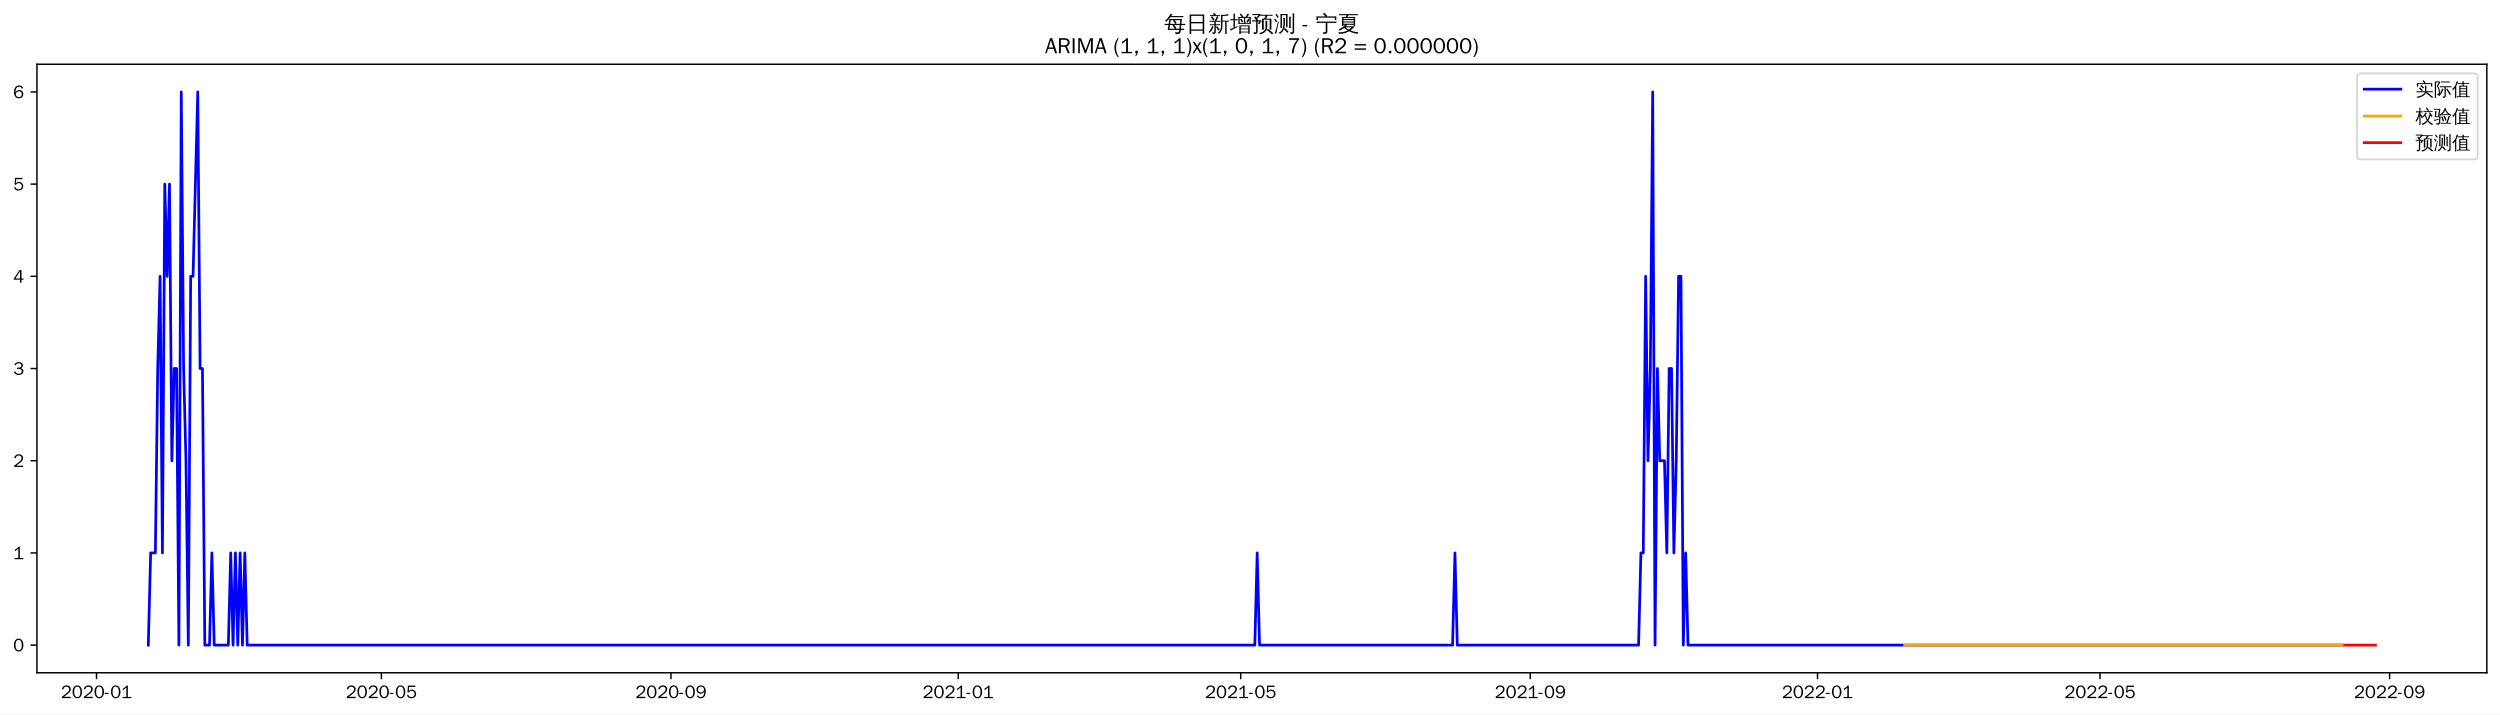
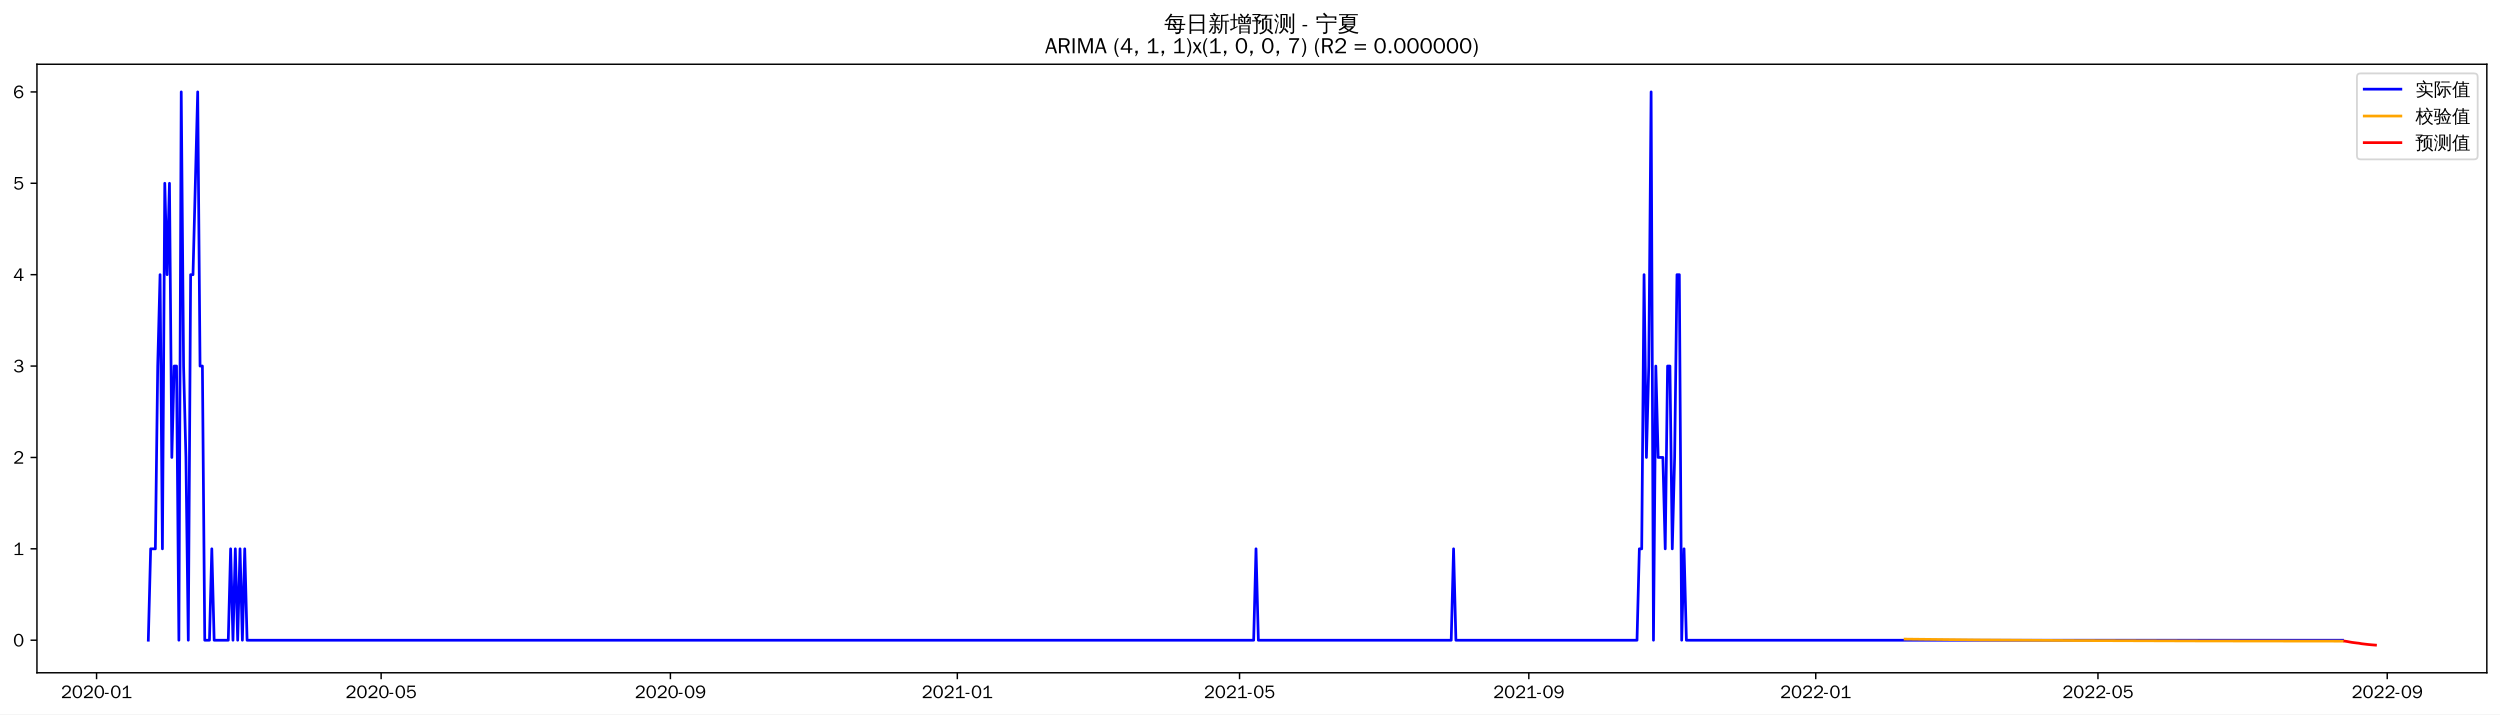
<svg xmlns="http://www.w3.org/2000/svg" xmlns:xlink="http://www.w3.org/1999/xlink" width="1366.597pt" height="390.478pt" viewBox="0 0 1366.597 390.478" version="1.1">
  <defs>
    <style type="text/css">*{stroke-linejoin: round; stroke-linecap: butt}</style>
  </defs>
  <g id="figure_1">
    <g id="patch_1">
      <path d="M 0 390.478  L 1366.597 390.478  L 1366.597 -0  L 0 -0  z " style="fill: #ffffff" />
    </g>
    <g id="axes_1">
      <g id="patch_2">
        <path d="M 20.197 367.761  L 1359.397 367.761  L 1359.397 35.121  L 20.197 35.121  z " style="fill: #ffffff" />
      </g>
      <g id="matplotlib.axis_1">
        <g id="xtick_1">
          <g id="line2d_1">
            <defs>
-               <path id="m9166b99704" d="M 0 0  L 0 3.5  " style="stroke: #000000; stroke-width: 0.8" />
+               <path id="mdd9042cc94" d="M 0 0  L 0 3.5  " style="stroke: #000000; stroke-width: 0.8" />
            </defs>
            <g>
-               <use xlink:href="#m9166b99704" x="52.757" y="367.761" style="stroke: #000000; stroke-width: 0.8" />
+               <use xlink:href="#mdd9042cc94" x="52.787" y="367.761" style="stroke: #000000; stroke-width: 0.8" />
            </g>
          </g>
          <g id="text_1">
-             <g transform="translate(33.26686 381.6173)scale(0.1 -0.1)">
+             <g transform="translate(33.29676 381.6173)scale(0.1 -0.1)">
              <defs>
                <path id="WenQuanYiZenHei-32" d="M 3488 0  L 369 0  L 369 456  L 2150 1850  Q 2931 2463 2931 3144  Q 2931 3619 2488 3863  Q 2231 4013 1931 4013  Q 1425 4013 1113 3619  Q 894 3356 881 3013  L 369 3169  Q 531 3981 1213 4300  Q 1544 4456 1950 4456  Q 2631 4456 3088 4044  L 3225 3888  L 3350 3706  Q 3481 3444 3481 3144  Q 3481 2313 2519 1569  L 1069 456  L 3488 456  L 3488 0  z " transform="scale(0.015625)" />
                <path id="WenQuanYiZenHei-30" d="M 3581 2175  Q 3581 1288 3169 638  Q 2713 -63 1938 -63  Q 1025 -63 563 831  Q 256 1425 256 2188  Q 256 3188 700 3819  Q 1138 4456 1888 4456  Q 2863 4456 3306 3500  Q 3581 2925 3581 2175  z M 3019 2100  Q 3019 3356 2500 3806  L 2350 3919  Q 2144 4031 1888 4031  Q 1100 4031 888 2956  Q 819 2625 819 2225  Q 819 1013 1338 569  Q 1588 356 1938 356  Q 2675 356 2925 1294  Q 3019 1663 3019 2100  z " transform="scale(0.015625)" />
                <path id="WenQuanYiZenHei-2d" d="M 1363 1444  L 0 1444  L 0 1844  L 1363 1844  L 1363 1444  z " transform="scale(0.015625)" />
                <path id="WenQuanYiZenHei-31" d="M 3556 0  L 488 0  L 488 406  L 1800 406  L 1800 3725  Q 1231 3125 588 2788  L 588 3338  Q 1456 3781 1931 4388  L 2331 4388  L 2331 406  L 3556 406  L 3556 0  z " transform="scale(0.015625)" />
              </defs>
              <use xlink:href="#WenQuanYiZenHei-32" />
              <use xlink:href="#WenQuanYiZenHei-30" x="59.961" />
              <use xlink:href="#WenQuanYiZenHei-32" x="119.922" />
              <use xlink:href="#WenQuanYiZenHei-30" x="179.883" />
              <use xlink:href="#WenQuanYiZenHei-2d" x="239.844" />
              <use xlink:href="#WenQuanYiZenHei-30" x="269.824" />
              <use xlink:href="#WenQuanYiZenHei-31" x="329.785" />
            </g>
          </g>
        </g>
        <g id="xtick_2">
          <g id="line2d_2">
            <g>
-               <use xlink:href="#m9166b99704" x="208.478" y="367.761" style="stroke: #000000; stroke-width: 0.8" />
+               <use xlink:href="#mdd9042cc94" x="208.343" y="367.761" style="stroke: #000000; stroke-width: 0.8" />
            </g>
          </g>
          <g id="text_2">
-             <g transform="translate(188.9878 381.6173)scale(0.1 -0.1)">
+             <g transform="translate(188.8533 381.6173)scale(0.1 -0.1)">
              <defs>
                <path id="WenQuanYiZenHei-35" d="M 3531 1488  Q 3531 688 2913 250  Q 2456 -63 1844 -63  Q 1175 -63 706 350  Q 413 613 306 975  L 781 1131  Q 1000 538 1569 406  Q 1706 369 1856 369  Q 2550 369 2850 869  Q 3000 1131 3000 1494  Q 3000 2056 2581 2356  Q 2319 2538 1969 2538  Q 1400 2538 1031 2075  Q 981 2013 938 1938  L 500 2031  L 644 4388  L 3244 4388  L 3200 3919  L 1044 3919  L 950 2500  Q 1431 2975 2006 2975  Q 2713 2975 3163 2475  Q 3531 2063 3531 1488  z " transform="scale(0.015625)" />
              </defs>
              <use xlink:href="#WenQuanYiZenHei-32" />
              <use xlink:href="#WenQuanYiZenHei-30" x="59.961" />
              <use xlink:href="#WenQuanYiZenHei-32" x="119.922" />
              <use xlink:href="#WenQuanYiZenHei-30" x="179.883" />
              <use xlink:href="#WenQuanYiZenHei-2d" x="239.844" />
              <use xlink:href="#WenQuanYiZenHei-30" x="269.824" />
              <use xlink:href="#WenQuanYiZenHei-35" x="329.785" />
            </g>
          </g>
        </g>
        <g id="xtick_3">
          <g id="line2d_3">
            <g>
-               <use xlink:href="#m9166b99704" x="366.772" y="367.761" style="stroke: #000000; stroke-width: 0.8" />
+               <use xlink:href="#mdd9042cc94" x="366.471" y="367.761" style="stroke: #000000; stroke-width: 0.8" />
            </g>
          </g>
          <g id="text_3">
-             <g transform="translate(347.2826 381.6173)scale(0.1 -0.1)">
+             <g transform="translate(346.9809 381.6173)scale(0.1 -0.1)">
              <defs>
                <path id="WenQuanYiZenHei-39" d="M 3544 2300  Q 3544 1163 3019 513  Q 2563 -63 1775 -63  Q 956 -63 563 488  Q 463 631 394 813  L 838 975  Q 1025 494 1550 388  Q 1656 369 1775 369  Q 2594 369 2900 1325  Q 3044 1769 3038 2313  L 3025 2313  Q 2675 1638 1944 1544  Q 1844 1531 1744 1531  Q 1050 1531 625 2031  Q 294 2419 294 2963  Q 294 3656 813 4094  Q 1238 4456 1819 4456  Q 2988 4456 3381 3363  Q 3544 2900 3544 2300  z M 2925 2994  Q 2925 3563 2469 3844  Q 2206 4006 1863 4006  Q 1275 4006 988 3563  Q 844 3344 825 3056  Q 819 3006 819 2956  Q 819 2413 1269 2131  Q 1538 1963 1875 1963  Q 2363 1963 2681 2350  Q 2925 2638 2925 2994  z " transform="scale(0.015625)" />
              </defs>
              <use xlink:href="#WenQuanYiZenHei-32" />
              <use xlink:href="#WenQuanYiZenHei-30" x="59.961" />
              <use xlink:href="#WenQuanYiZenHei-32" x="119.922" />
              <use xlink:href="#WenQuanYiZenHei-30" x="179.883" />
              <use xlink:href="#WenQuanYiZenHei-2d" x="239.844" />
              <use xlink:href="#WenQuanYiZenHei-30" x="269.824" />
              <use xlink:href="#WenQuanYiZenHei-39" x="329.785" />
            </g>
          </g>
        </g>
        <g id="xtick_4">
          <g id="line2d_4">
            <g>
-               <use xlink:href="#m9166b99704" x="523.78" y="367.761" style="stroke: #000000; stroke-width: 0.8" />
+               <use xlink:href="#mdd9042cc94" x="523.313" y="367.761" style="stroke: #000000; stroke-width: 0.8" />
            </g>
          </g>
          <g id="text_4">
-             <g transform="translate(504.2905 381.6173)scale(0.1 -0.1)">
+             <g transform="translate(503.823 381.6173)scale(0.1 -0.1)">
              <use xlink:href="#WenQuanYiZenHei-32" />
              <use xlink:href="#WenQuanYiZenHei-30" x="59.961" />
              <use xlink:href="#WenQuanYiZenHei-32" x="119.922" />
              <use xlink:href="#WenQuanYiZenHei-31" x="179.883" />
              <use xlink:href="#WenQuanYiZenHei-2d" x="239.844" />
              <use xlink:href="#WenQuanYiZenHei-30" x="269.824" />
              <use xlink:href="#WenQuanYiZenHei-31" x="329.785" />
            </g>
          </g>
        </g>
        <g id="xtick_5">
          <g id="line2d_5">
            <g>
-               <use xlink:href="#m9166b99704" x="678.214" y="367.761" style="stroke: #000000; stroke-width: 0.8" />
+               <use xlink:href="#mdd9042cc94" x="677.584" y="367.761" style="stroke: #000000; stroke-width: 0.8" />
            </g>
          </g>
          <g id="text_5">
-             <g transform="translate(658.7245 381.6173)scale(0.1 -0.1)">
+             <g transform="translate(658.0939 381.6173)scale(0.1 -0.1)">
              <use xlink:href="#WenQuanYiZenHei-32" />
              <use xlink:href="#WenQuanYiZenHei-30" x="59.961" />
              <use xlink:href="#WenQuanYiZenHei-32" x="119.922" />
              <use xlink:href="#WenQuanYiZenHei-31" x="179.883" />
              <use xlink:href="#WenQuanYiZenHei-2d" x="239.844" />
              <use xlink:href="#WenQuanYiZenHei-30" x="269.824" />
              <use xlink:href="#WenQuanYiZenHei-35" x="329.785" />
            </g>
          </g>
        </g>
        <g id="xtick_6">
          <g id="line2d_6">
            <g>
-               <use xlink:href="#m9166b99704" x="836.509" y="367.761" style="stroke: #000000; stroke-width: 0.8" />
+               <use xlink:href="#mdd9042cc94" x="835.711" y="367.761" style="stroke: #000000; stroke-width: 0.8" />
            </g>
          </g>
          <g id="text_6">
-             <g transform="translate(817.0193 381.6173)scale(0.1 -0.1)">
+             <g transform="translate(816.2216 381.6173)scale(0.1 -0.1)">
              <use xlink:href="#WenQuanYiZenHei-32" />
              <use xlink:href="#WenQuanYiZenHei-30" x="59.961" />
              <use xlink:href="#WenQuanYiZenHei-32" x="119.922" />
              <use xlink:href="#WenQuanYiZenHei-31" x="179.883" />
              <use xlink:href="#WenQuanYiZenHei-2d" x="239.844" />
              <use xlink:href="#WenQuanYiZenHei-30" x="269.824" />
              <use xlink:href="#WenQuanYiZenHei-39" x="329.785" />
            </g>
          </g>
        </g>
        <g id="xtick_7">
          <g id="line2d_7">
            <g>
-               <use xlink:href="#m9166b99704" x="993.517" y="367.761" style="stroke: #000000; stroke-width: 0.8" />
+               <use xlink:href="#mdd9042cc94" x="992.554" y="367.761" style="stroke: #000000; stroke-width: 0.8" />
            </g>
          </g>
          <g id="text_7">
-             <g transform="translate(974.0272 381.6173)scale(0.1 -0.1)">
+             <g transform="translate(973.0637 381.6173)scale(0.1 -0.1)">
              <use xlink:href="#WenQuanYiZenHei-32" />
              <use xlink:href="#WenQuanYiZenHei-30" x="59.961" />
              <use xlink:href="#WenQuanYiZenHei-32" x="119.922" />
              <use xlink:href="#WenQuanYiZenHei-32" x="179.883" />
              <use xlink:href="#WenQuanYiZenHei-2d" x="239.844" />
              <use xlink:href="#WenQuanYiZenHei-30" x="269.824" />
              <use xlink:href="#WenQuanYiZenHei-31" x="329.785" />
            </g>
          </g>
        </g>
        <g id="xtick_8">
          <g id="line2d_8">
            <g>
-               <use xlink:href="#m9166b99704" x="1147.951" y="367.761" style="stroke: #000000; stroke-width: 0.8" />
+               <use xlink:href="#mdd9042cc94" x="1146.824" y="367.761" style="stroke: #000000; stroke-width: 0.8" />
            </g>
          </g>
          <g id="text_8">
-             <g transform="translate(1128.461 381.6173)scale(0.1 -0.1)">
+             <g transform="translate(1127.335 381.6173)scale(0.1 -0.1)">
              <use xlink:href="#WenQuanYiZenHei-32" />
              <use xlink:href="#WenQuanYiZenHei-30" x="59.961" />
              <use xlink:href="#WenQuanYiZenHei-32" x="119.922" />
              <use xlink:href="#WenQuanYiZenHei-32" x="179.883" />
              <use xlink:href="#WenQuanYiZenHei-2d" x="239.844" />
              <use xlink:href="#WenQuanYiZenHei-30" x="269.824" />
              <use xlink:href="#WenQuanYiZenHei-35" x="329.785" />
            </g>
          </g>
        </g>
        <g id="xtick_9">
          <g id="line2d_9">
            <g>
-               <use xlink:href="#m9166b99704" x="1306.246" y="367.761" style="stroke: #000000; stroke-width: 0.8" />
+               <use xlink:href="#mdd9042cc94" x="1304.952" y="367.761" style="stroke: #000000; stroke-width: 0.8" />
            </g>
          </g>
          <g id="text_9">
-             <g transform="translate(1286.756 381.6173)scale(0.1 -0.1)">
+             <g transform="translate(1285.462 381.6173)scale(0.1 -0.1)">
              <use xlink:href="#WenQuanYiZenHei-32" />
              <use xlink:href="#WenQuanYiZenHei-30" x="59.961" />
              <use xlink:href="#WenQuanYiZenHei-32" x="119.922" />
              <use xlink:href="#WenQuanYiZenHei-32" x="179.883" />
              <use xlink:href="#WenQuanYiZenHei-2d" x="239.844" />
              <use xlink:href="#WenQuanYiZenHei-30" x="269.824" />
              <use xlink:href="#WenQuanYiZenHei-39" x="329.785" />
            </g>
          </g>
        </g>
      </g>
      <g id="matplotlib.axis_2">
        <g id="ytick_1">
          <g id="line2d_10">
            <defs>
-               <path id="mdae9694ef4" d="M 0 0  L -3.5 0  " style="stroke: #000000; stroke-width: 0.8" />
+               <path id="ma19f7a3aca" d="M 0 0  L -3.5 0  " style="stroke: #000000; stroke-width: 0.8" />
            </defs>
            <g>
-               <use xlink:href="#mdae9694ef4" x="20.197" y="352.641" style="stroke: #000000; stroke-width: 0.8" />
+               <use xlink:href="#ma19f7a3aca" x="20.197" y="349.961" style="stroke: #000000; stroke-width: 0.8" />
            </g>
          </g>
          <g id="text_10">
-             <g transform="translate(7.2 356.0691)scale(0.1 -0.1)">
+             <g transform="translate(7.2 353.3893)scale(0.1 -0.1)">
              <use xlink:href="#WenQuanYiZenHei-30" />
            </g>
          </g>
        </g>
        <g id="ytick_2">
          <g id="line2d_11">
            <g>
-               <use xlink:href="#mdae9694ef4" x="20.197" y="302.241" style="stroke: #000000; stroke-width: 0.8" />
+               <use xlink:href="#ma19f7a3aca" x="20.197" y="300.008" style="stroke: #000000; stroke-width: 0.8" />
            </g>
          </g>
          <g id="text_11">
-             <g transform="translate(7.2 305.6691)scale(0.1 -0.1)">
+             <g transform="translate(7.2 303.4359)scale(0.1 -0.1)">
              <use xlink:href="#WenQuanYiZenHei-31" />
            </g>
          </g>
        </g>
        <g id="ytick_3">
          <g id="line2d_12">
            <g>
-               <use xlink:href="#mdae9694ef4" x="20.197" y="251.841" style="stroke: #000000; stroke-width: 0.8" />
+               <use xlink:href="#ma19f7a3aca" x="20.197" y="250.054" style="stroke: #000000; stroke-width: 0.8" />
            </g>
          </g>
          <g id="text_12">
-             <g transform="translate(7.2 255.2691)scale(0.1 -0.1)">
+             <g transform="translate(7.2 253.4825)scale(0.1 -0.1)">
              <use xlink:href="#WenQuanYiZenHei-32" />
            </g>
          </g>
        </g>
        <g id="ytick_4">
          <g id="line2d_13">
            <g>
-               <use xlink:href="#mdae9694ef4" x="20.197" y="201.441" style="stroke: #000000; stroke-width: 0.8" />
+               <use xlink:href="#ma19f7a3aca" x="20.197" y="200.101" style="stroke: #000000; stroke-width: 0.8" />
            </g>
          </g>
          <g id="text_13">
-             <g transform="translate(7.2 204.8691)scale(0.1 -0.1)">
+             <g transform="translate(7.2 203.5292)scale(0.1 -0.1)">
              <defs>
                <path id="WenQuanYiZenHei-33" d="M 3588 1231  Q 3588 494 2875 144  Q 2450 -63 1925 -63  Q 1044 -63 556 488  Q 356 706 256 1000  L 769 1169  Q 994 375 1913 375  Q 2631 375 2900 788  Q 3019 975 3019 1231  Q 3019 1638 2638 1881  Q 2325 2081 1613 2069  L 1338 2069  L 1338 2494  Q 1969 2494 2094 2506  Q 2325 2544 2463 2613  Q 2763 2756 2844 3100  Q 2863 3169 2863 3244  Q 2863 3744 2381 3944  L 2163 4006  Q 2056 4025 1931 4025  Q 1388 4025 1075 3631  Q 969 3488 906 3313  L 419 3456  Q 675 4150 1400 4369  Q 1669 4456 1975 4456  Q 2694 4456 3106 4050  Q 3419 3744 3419 3275  Q 3419 2813 3025 2513  Q 2825 2356 2575 2319  L 2575 2306  Q 3181 2213 3450 1769  Q 3588 1525 3588 1231  z " transform="scale(0.015625)" />
              </defs>
              <use xlink:href="#WenQuanYiZenHei-33" />
            </g>
          </g>
        </g>
        <g id="ytick_5">
          <g id="line2d_14">
            <g>
-               <use xlink:href="#mdae9694ef4" x="20.197" y="151.041" style="stroke: #000000; stroke-width: 0.8" />
+               <use xlink:href="#ma19f7a3aca" x="20.197" y="150.148" style="stroke: #000000; stroke-width: 0.8" />
            </g>
          </g>
          <g id="text_14">
-             <g transform="translate(7.2 154.4691)scale(0.1 -0.1)">
+             <g transform="translate(7.2 153.5758)scale(0.1 -0.1)">
              <defs>
                <path id="WenQuanYiZenHei-34" d="M 3631 1025  L 2913 1025  L 2913 0  L 2381 0  L 2381 1025  L 219 1025  L 219 1388  L 2225 4388  L 2913 4388  L 2913 1444  L 3631 1444  L 3631 1025  z M 2381 1444  L 2381 3963  L 788 1444  L 2381 1444  z " transform="scale(0.015625)" />
              </defs>
              <use xlink:href="#WenQuanYiZenHei-34" />
            </g>
          </g>
        </g>
        <g id="ytick_6">
          <g id="line2d_15">
            <g>
-               <use xlink:href="#mdae9694ef4" x="20.197" y="100.641" style="stroke: #000000; stroke-width: 0.8" />
+               <use xlink:href="#ma19f7a3aca" x="20.197" y="100.194" style="stroke: #000000; stroke-width: 0.8" />
            </g>
          </g>
          <g id="text_15">
-             <g transform="translate(7.2 104.0691)scale(0.1 -0.1)">
+             <g transform="translate(7.2 103.6225)scale(0.1 -0.1)">
              <use xlink:href="#WenQuanYiZenHei-35" />
            </g>
          </g>
        </g>
        <g id="ytick_7">
          <g id="line2d_16">
            <g>
-               <use xlink:href="#mdae9694ef4" x="20.197" y="50.241" style="stroke: #000000; stroke-width: 0.8" />
+               <use xlink:href="#ma19f7a3aca" x="20.197" y="50.241" style="stroke: #000000; stroke-width: 0.8" />
            </g>
          </g>
          <g id="text_16">
            <g transform="translate(7.2 53.66913)scale(0.1 -0.1)">
              <defs>
                <path id="WenQuanYiZenHei-36" d="M 3550 1431  Q 3550 725 3006 288  Q 2581 -63 1994 -63  Q 1013 -63 563 825  Q 288 1363 288 2081  Q 288 3294 856 3938  Q 1319 4456 2075 4456  Q 2969 4456 3363 3756  Q 3431 3631 3481 3481  L 2988 3350  Q 2750 3994 2075 4006  Q 1056 4006 844 2669  Q 794 2356 794 1981  L 806 1981  Q 1006 2506 1544 2744  Q 1819 2869 2119 2869  Q 2788 2869 3213 2375  Q 3550 1975 3550 1431  z M 3038 1406  Q 3038 1906 2656 2213  Q 2381 2431 2038 2431  Q 1525 2431 1181 2044  Q 919 1744 919 1356  Q 919 881 1344 581  Q 1631 375 1981 375  Q 2519 375 2838 781  Q 3038 1050 3038 1406  z " transform="scale(0.015625)" />
              </defs>
              <use xlink:href="#WenQuanYiZenHei-36" />
            </g>
          </g>
        </g>
      </g>
      <g id="line2d_17">
-         <path d="M 81.07 352.641  L 82.357 302.241  L 84.93 302.241  L 86.217 201.441  L 87.504 151.041  L 88.791 302.241  L 90.078 100.641  L 91.365 151.041  L 92.652 100.641  L 93.939 251.841  L 95.226 201.441  L 96.513 201.441  L 97.8 352.641  L 99.087 50.241  L 100.374 201.441  L 101.661 251.841  L 102.948 352.641  L 104.235 151.041  L 105.522 151.041  L 108.096 50.241  L 109.382 201.441  L 110.669 201.441  L 111.956 352.641  L 114.53 352.641  L 115.817 302.241  L 117.104 352.641  L 124.826 352.641  L 126.113 302.241  L 127.4 352.641  L 128.687 302.241  L 129.974 352.641  L 131.261 302.241  L 132.548 352.641  L 133.835 302.241  L 135.121 352.641  L 685.936 352.641  L 687.223 302.241  L 688.51 352.641  L 794.04 352.641  L 795.327 302.241  L 796.614 352.641  L 895.709 352.641  L 896.996 302.241  L 898.283 302.241  L 899.57 151.041  L 900.857 251.841  L 902.144 201.441  L 903.431 50.241  L 904.717 352.641  L 906.004 201.441  L 907.291 251.841  L 909.865 251.841  L 911.152 302.241  L 912.439 201.441  L 913.726 201.441  L 915.013 302.241  L 916.3 251.841  L 917.587 151.041  L 918.874 151.041  L 920.161 352.641  L 921.448 302.241  L 922.735 352.641  L 1280.507 352.641  L 1280.507 352.641  " clip-path="url(#pb3ae3763ba)" style="fill: none; stroke: #0000ff; stroke-width: 1.5; stroke-linecap: square" />
+         <path d="M 81.07 349.961  L 82.355 300.008  L 84.926 300.008  L 86.212 200.101  L 87.498 150.148  L 88.783 300.008  L 90.069 100.194  L 91.354 150.148  L 92.64 100.194  L 93.926 250.054  L 95.211 200.101  L 96.497 200.101  L 97.782 349.961  L 99.068 50.241  L 100.353 200.101  L 101.639 250.054  L 102.925 349.961  L 104.21 150.148  L 105.496 150.148  L 108.067 50.241  L 109.353 200.101  L 110.638 200.101  L 111.924 349.961  L 114.495 349.961  L 115.781 300.008  L 117.066 349.961  L 124.78 349.961  L 126.065 300.008  L 127.351 349.961  L 128.636 300.008  L 129.922 349.961  L 131.208 300.008  L 132.493 349.961  L 133.779 300.008  L 135.064 349.961  L 685.297 349.961  L 686.583 300.008  L 687.868 349.961  L 793.287 349.961  L 794.573 300.008  L 795.858 349.961  L 894.849 349.961  L 896.134 300.008  L 897.42 300.008  L 898.705 150.148  L 899.991 250.054  L 901.277 200.101  L 902.562 50.241  L 903.848 349.961  L 905.133 200.101  L 906.419 250.054  L 908.99 250.054  L 910.276 300.008  L 911.561 200.101  L 912.847 200.101  L 914.132 300.008  L 915.418 250.054  L 916.704 150.148  L 917.989 150.148  L 919.275 349.961  L 920.56 300.008  L 921.846 349.961  L 1280.526 349.961  L 1280.526 349.961  " clip-path="url(#p1a7c214131)" style="fill: none; stroke: #0000ff; stroke-width: 1.5; stroke-linecap: square" />
      </g>
      <g id="line2d_18">
-         <path d="M 1041.134 352.641  L 1280.507 352.641  L 1280.507 352.641  " clip-path="url(#pb3ae3763ba)" style="fill: none; stroke: #ffa500; stroke-width: 1.5; stroke-linecap: square" />
+         <path d="M 1041.406 349.366  L 1081.259 349.806  L 1132.683 350.14  L 1204.676 350.371  L 1280.526 350.473  L 1280.526 350.473  " clip-path="url(#p1a7c214131)" style="fill: none; stroke: #ffa500; stroke-width: 1.5; stroke-linecap: square" />
      </g>
      <g id="line2d_19">
-         <path d="M 1281.794 352.641  L 1283.081 352.641  L 1284.368 352.641  L 1285.655 352.641  L 1286.942 352.641  L 1288.229 352.641  L 1289.515 352.641  L 1290.802 352.641  L 1292.089 352.641  L 1293.376 352.641  L 1294.663 352.641  L 1295.95 352.641  L 1297.237 352.641  L 1298.524 352.641  " clip-path="url(#pb3ae3763ba)" style="fill: none; stroke: #ff0000; stroke-width: 1.5; stroke-linecap: square" />
+         <path d="M 1281.811 350.474  L 1283.097 350.674  L 1284.383 350.919  L 1285.668 351.149  L 1286.954 351.315  L 1288.239 351.479  L 1289.525 351.616  L 1290.811 351.861  L 1292.096 352.018  L 1293.382 352.173  L 1294.667 352.315  L 1295.953 352.432  L 1297.239 352.543  L 1298.524 352.641  " clip-path="url(#p1a7c214131)" style="fill: none; stroke: #ff0000; stroke-width: 1.5; stroke-linecap: square" />
      </g>
      <g id="patch_3">
        <path d="M 20.197 367.761  L 20.197 35.121  " style="fill: none; stroke: #000000; stroke-width: 0.8; stroke-linejoin: miter; stroke-linecap: square" />
      </g>
      <g id="patch_4">
        <path d="M 1359.397 367.761  L 1359.397 35.121  " style="fill: none; stroke: #000000; stroke-width: 0.8; stroke-linejoin: miter; stroke-linecap: square" />
      </g>
      <g id="patch_5">
        <path d="M 20.197 367.761  L 1359.397 367.761  " style="fill: none; stroke: #000000; stroke-width: 0.8; stroke-linejoin: miter; stroke-linecap: square" />
      </g>
      <g id="patch_6">
        <path d="M 20.197 35.121  L 1359.397 35.121  " style="fill: none; stroke: #000000; stroke-width: 0.8; stroke-linejoin: miter; stroke-linecap: square" />
      </g>
      <g id="text_17">
        <g transform="translate(636.3997 17.10187)scale(0.12 -0.12)">
          <defs>
            <path id="WenQuanYiZenHei-6bcf" d="M 6138 2181  Q 6113 1988 6138 1800  Q 5788 1819 5438 1819  L 4975 1819  L 4863 738  L 5806 738  L 5806 394  L 4831 394  L 4775 -144  Q 4719 -563 4350 -725  Q 4013 -856 3550 -825  L 3288 -819  Q 3331 -663 3275 -519  Q 3219 -375 3113 -288  Q 3381 -313 3759 -303  Q 4138 -294 4231 -238  Q 4338 -163 4350 88  L 4381 394  L 1025 394  L 1244 1819  L 813 1819  Q 463 1819 113 1800  Q 138 1988 113 2181  Q 463 2163 813 2163  L 1294 2163  L 1488 3431  L 1488 3581  L 1506 3581  L 1513 3613  L 1713 3581  L 5156 3581  L 5013 2163  L 5438 2163  Q 5788 2163 6138 2181  z M 5588 4463  Q 5569 4269 5588 4081  Q 5244 4100 4894 4100  L 1813 4100  Q 1344 3463 606 2788  Q 481 2988 256 3069  Q 744 3494 1116 3972  Q 1488 4450 1919 5181  Q 2119 5044 2344 4950  Q 2213 4688 2050 4444  L 4894 4444  Q 5238 4444 5588 4463  z M 2844 3238  L 1906 3238  L 1744 2163  L 3244 2163  L 2581 3038  L 2844 3238  z M 3250 2163  L 4563 2163  L 4669 3238  L 3044 3238  L 3638 2456  L 3250 2163  z M 2944 1819  Q 3275 1394 3550 938  L 3213 738  L 4419 738  L 4525 1819  L 2944 1819  z M 2656 1819  L 1694 1819  L 1525 738  L 3094 738  Q 2806 1219 2450 1650  L 2656 1819  z " transform="scale(0.015625)" />
            <path id="WenQuanYiZenHei-65e5" d="M 1494 -775  Q 1244 -750 988 -775  Q 1013 -313 1013 156  L 1013 4875  L 5269 4875  L 5269 -763  L 4813 -763  L 4813 156  L 1469 156  Q 1469 -313 1494 -775  z M 4813 2700  L 4813 4500  L 1469 4500  L 1469 2700  L 4813 2700  z M 4813 531  L 4813 2325  L 1469 2325  L 1469 531  L 4813 531  z " transform="scale(0.015625)" />
            <path id="WenQuanYiZenHei-65b0" d="M 5419 -763  Q 5188 -738 4963 -763  Q 4981 -344 4981 75  L 4981 2819  L 4188 2819  L 4188 1706  Q 4188 63 3163 -738  Q 3019 -519 2769 -469  Q 3769 131 3769 1706  L 3769 4769  L 3875 4769  L 3844 4831  L 4294 4781  Q 4438 4769 4894 4816  Q 5350 4863 5512 4931  Q 5675 5000 5763 5094  Q 5850 4881 5981 4694  Q 5713 4544 5263 4519  L 4188 4438  L 4188 3100  L 5563 3100  Q 5850 3100 6131 3113  Q 6119 2956 6131 2806  L 5394 2819  L 5394 75  Q 5394 -344 5419 -763  z M 2981 213  Q 2656 744 2256 1225  L 2606 1513  Q 3025 1006 3369 450  L 2981 213  z M 1169 1525  Q 1375 1419 1594 1363  Q 1281 488 469 -469  Q 331 -300 119 -244  Q 575 263 888 900  Q 1038 1206 1169 1525  z M 1825 6  L 1825 1769  L 1081 1769  Q 794 1769 513 1756  Q 525 1913 513 2063  Q 794 2050 1081 2050  L 1825 2050  L 1825 2775  L 994 2775  Q 706 2775 425 2763  Q 438 2919 425 3075  Q 706 3056 994 3056  L 1825 3056  L 1825 3088  L 1906 3088  Q 2288 3656 2588 4381  Q 2794 4269 3013 4206  Q 2800 3675 2381 3056  L 3013 3056  Q 3294 3056 3581 3075  Q 3563 2919 3581 2763  Q 3294 2775 3013 2775  L 2238 2775  L 2238 2050  L 2925 2050  Q 3206 2050 3494 2063  Q 3475 1913 3494 1756  Q 3206 1769 2925 1769  L 2238 1769  L 2238 -156  Q 2238 -413 2075 -581  Q 1844 -794 1306 -794  Q 1363 -519 1188 -288  Q 1338 -313 1534 -316  Q 1731 -319 1778 -278  Q 1825 -238 1825 6  z M 1875 3388  L 1500 3131  L 825 4088  L 1200 4350  L 1875 3388  z M 3419 4713  Q 3400 4563 3419 4406  Q 3131 4419 2850 4419  L 1125 4419  Q 838 4419 556 4406  Q 569 4563 556 4713  Q 838 4700 1125 4700  L 1763 4700  L 1388 5088  L 1719 5406  L 2288 4813  L 2175 4700  L 2850 4700  Q 3131 4700 3419 4713  z " transform="scale(0.015625)" />
            <path id="WenQuanYiZenHei-589e" d="M 3138 -769  Q 2913 -744 2688 -769  Q 2706 -356 2706 56  L 2706 1719  L 5706 1719  L 5706 -756  L 5300 -756  L 5300 -338  L 3119 -338  Q 3125 -550 3138 -769  z M 5113 3569  Q 5344 3606 5563 3688  Q 5669 3175 5256 2694  Q 5113 2519 4975 2506  Q 4831 2725 4588 2813  Q 4806 2831 4997 3068  Q 5188 3306 5113 3569  z M 3850 2763  L 3469 2538  L 2925 3456  L 3313 3681  L 3850 2763  z M 2400 2100  Q 2469 3138 2400 4175  L 3413 4175  Q 3138 4550 2825 4888  L 3156 5194  Q 3581 4725 3938 4206  L 3900 4175  L 4456 4175  Q 4863 4575 5131 5163  Q 5325 5044 5538 4975  Q 5369 4575 5013 4175  L 6056 4175  Q 5981 3138 6056 2100  L 2400 2100  z M 5300 806  L 5300 1450  L 3113 1450  Q 3113 1125 3113 806  L 5300 806  z M 5300 563  L 3113 563  L 3113 -94  L 5300 -94  L 5300 563  z M 4431 3913  L 4431 2363  L 5650 2363  L 5650 3913  L 4756 3913  L 4700 3856  Q 4681 3888 4656 3913  L 4431 3913  z M 4025 3913  L 2806 3913  L 2806 2363  L 4025 2363  L 4025 3913  z M -31 625  Q 506 763 1006 975  L 1006 3206  L 669 3206  Q 369 3206 75 3188  Q 94 3356 75 3531  Q 369 3513 669 3513  L 1006 3513  L 1006 4263  Q 1006 4700 981 5131  Q 1206 5106 1431 5131  Q 1413 4700 1413 4263  L 1413 3513  L 2238 3531  Q 2219 3356 2238 3188  L 1413 3206  L 1413 1163  L 2150 1531  L 2194 1256  Q 1269 775 813 519  L 194 144  Q 138 438 -31 625  z " transform="scale(0.015625)" />
            <path id="WenQuanYiZenHei-9884" d="M 1206 19  L 1206 2888  L 669 2888  Q 356 2888 50 2869  Q 63 3044 50 3213  Q 363 3194 669 3194  L 1250 3194  Q 950 3631 606 4031  L 963 4338  L 1263 3975  L 1913 4719  L 731 4719  Q 419 4719 106 4706  Q 125 4875 106 5044  Q 419 5031 731 5031  L 2481 5031  L 2544 4663  Q 2394 4613 2256 4466  Q 2119 4319 1525 3631  Q 1656 3444 1788 3250  L 1700 3194  L 2700 3194  L 2763 2825  Q 2656 2819 2613 2763  L 2100 2038  L 1750 2288  L 2175 2888  L 1638 2888  L 1638 -150  Q 1638 -525 1363 -669  Q 1075 -819 525 -813  Q 594 -513 388 -294  Q 575 -313 837 -316  Q 1100 -319 1153 -272  Q 1206 -225 1206 19  z M 5813 -888  Q 5100 -225 4306 375  L 4669 719  Q 5481 106 6219 -575  L 5813 -888  z M 2375 -906  Q 2294 -631 2025 -506  Q 2769 -431 3353 19  Q 3938 469 3938 1069  L 3938 2200  Q 3938 2625 3913 3050  Q 4188 3025 4456 3050  Q 4431 2625 4431 2200  L 4431 1069  Q 4431 681 4225 319  Q 3644 -606 2375 -906  z M 3444 488  Q 3169 513 2894 488  Q 2919 913 2919 1338  L 2919 3675  Q 3219 3675 3525 3675  Q 3750 4013 3931 4525  L 3238 4525  Q 2888 4525 2538 4513  Q 2556 4669 2538 4831  Q 2888 4813 3238 4813  L 5313 4813  Q 5663 4813 6006 4831  Q 5988 4669 6006 4513  Q 5663 4525 5313 4525  L 4481 4525  Q 4388 4088 4088 3675  L 5644 3675  L 5644 513  L 5144 513  L 5144 3388  L 3894 3388  L 3875 3363  Q 3863 3375 3844 3388  Q 3631 3388 3413 3388  L 3419 1338  Q 3419 913 3444 488  z " transform="scale(0.015625)" />
            <path id="WenQuanYiZenHei-6d4b" d="M 5450 138  L 5450 4306  Q 5450 4750 5425 5188  Q 5663 5163 5906 5188  Q 5881 4750 5881 4306  L 5881 -38  Q 5888 -569 5519 -719  Q 5194 -831 4825 -813  Q 4894 -519 4694 -281  Q 4869 -306 5094 -309  Q 5319 -313 5384 -256  Q 5450 -200 5450 138  z M 4900 938  Q 4663 963 4419 938  Q 4444 1375 4444 1819  L 4444 3381  Q 4444 3819 4419 4263  Q 4663 4238 4900 4263  Q 4875 3819 4875 3381  L 4875 1819  Q 4875 1375 4900 938  z M 2750 2025  L 2750 3038  Q 2750 3481 2725 3919  Q 2963 3894 3206 3919  Q 3181 3481 3181 3038  L 3181 2025  Q 3181 1263 2919 625  L 3231 956  Q 3781 431 4256 -150  L 3888 -456  Q 3431 106 2906 600  Q 2531 -288 1738 -769  Q 1606 -519 1338 -450  Q 1988 -156 2369 478  Q 2750 1113 2750 2025  z M 2363 969  Q 2119 994 1881 969  Q 1906 1406 1906 1850  L 1906 5038  L 3956 5031  L 3956 1200  L 3525 1200  L 3525 4713  L 2338 4713  L 2338 1850  Q 2338 1406 2363 969  z M 663 -738  Q 481 -588 206 -575  Q 400 -69 606 581  Q 813 1231 1200 2838  L 1381 2706  L 875 338  L 663 -738  z M 1006 2856  L 731 2550  L 75 3400  L 350 3713  L 1006 2856  z M 1088 3913  Q 781 4388 425 4800  L 694 5125  Q 1069 4688 1388 4188  L 1088 3913  z " transform="scale(0.015625)" />
            <path id="WenQuanYiZenHei-20" transform="scale(0.015625)" />
            <path id="WenQuanYiZenHei-5b81" d="M 2944 -6  L 2944 2450  L 1044 2450  Q 663 2450 281 2431  Q 300 2638 281 2844  Q 663 2825 1044 2825  L 5281 2825  Q 5663 2825 6044 2844  Q 6025 2638 6044 2431  Q 5663 2450 5281 2450  L 3400 2450  L 3400 -150  Q 3400 -413 3213 -594  Q 2944 -831 2213 -825  Q 2288 -506 2063 -269  Q 2269 -294 2553 -294  Q 2838 -294 2891 -250  Q 2944 -206 2944 -6  z M 688 3319  L 231 3319  L 231 4344  L 2856 4344  Q 2519 4725 2138 5056  L 2469 5438  Q 2963 5006 3388 4500  L 3206 4344  L 6025 4344  L 6025 3319  L 5563 3319  L 5563 3969  L 688 3969  L 688 3319  z " transform="scale(0.015625)" />
            <path id="WenQuanYiZenHei-590f" d="M 1694 1588  L 1269 1588  L 1269 4175  L 2363 4175  L 2625 4688  L 1044 4688  Q 731 4688 419 4669  Q 438 4838 419 5006  Q 731 4994 1044 4994  L 5275 4994  Q 5588 4994 5900 5006  Q 5881 4838 5900 4669  Q 5588 4688 5275 4688  L 3163 4688  Q 3013 4381 2850 4175  L 5106 4175  L 5106 1588  L 4675 1588  L 4675 1888  L 2781 1888  Q 2619 1650 2438 1456  L 5013 1456  Q 4475 756 3756 256  Q 4794 -206 6069 -288  Q 5894 -475 5881 -731  Q 4625 -644 3369 6  Q 1981 -794 388 -744  Q 338 -488 200 -263  Q 1644 -438 2919 256  Q 2400 563 1900 963  Q 1319 506 544 181  Q 488 400 319 550  Q 888 769 1328 1097  Q 1769 1425 2206 1888  L 1694 1888  L 1694 1588  z M 2288 1150  Q 2813 750 3294 488  Q 3725 775 4069 1150  L 2288 1150  z M 4675 3575  L 4675 3863  L 1694 3863  Q 1694 3719 1694 3575  L 4675 3575  z M 4675 2869  L 4675 3269  L 1694 3269  L 1694 2869  L 4675 2869  z M 4675 2563  L 1694 2563  L 1694 2200  L 4675 2200  L 4675 2563  z " transform="scale(0.015625)" />
          </defs>
          <use xlink:href="#WenQuanYiZenHei-6bcf" />
          <use xlink:href="#WenQuanYiZenHei-65e5" x="100" />
          <use xlink:href="#WenQuanYiZenHei-65b0" x="200" />
          <use xlink:href="#WenQuanYiZenHei-589e" x="300" />
          <use xlink:href="#WenQuanYiZenHei-9884" x="400" />
          <use xlink:href="#WenQuanYiZenHei-6d4b" x="500" />
          <use xlink:href="#WenQuanYiZenHei-20" x="600" />
          <use xlink:href="#WenQuanYiZenHei-2d" x="629.98" />
          <use xlink:href="#WenQuanYiZenHei-20" x="659.961" />
          <use xlink:href="#WenQuanYiZenHei-5b81" x="689.941" />
          <use xlink:href="#WenQuanYiZenHei-590f" x="789.941" />
        </g>
        <g transform="translate(571.1891 29.121)scale(0.12 -0.12)">
          <defs>
            <path id="WenQuanYiZenHei-41" d="M 3550 0  L 2988 0  L 2550 1281  L 919 1281  L 531 0  L 69 0  L 1494 4388  L 2125 4388  L 3550 0  z M 2425 1694  L 1756 3800  L 1075 1694  L 2425 1694  z " transform="scale(0.015625)" />
            <path id="WenQuanYiZenHei-52" d="M 3675 0  L 3100 0  L 2288 1900  L 1069 1900  L 1069 0  L 519 0  L 519 4388  L 2163 4388  Q 3006 4388 3400 3900  Q 3581 3663 3625 3325  Q 3631 3250 3631 3163  Q 3631 2594 3219 2244  Q 3038 2100 2813 2038  L 3675 0  z M 3081 3169  Q 3081 3825 2356 3906  Q 2263 3919 2163 3919  L 1069 3919  L 1069 2350  L 2100 2350  Q 2906 2350 3044 2919  Q 3081 3031 3081 3169  z " transform="scale(0.015625)" />
            <path id="WenQuanYiZenHei-49" d="M 1100 0  L 550 0  L 550 4388  L 1100 4388  L 1100 0  z " transform="scale(0.015625)" />
            <path id="WenQuanYiZenHei-4d" d="M 4756 0  L 4206 0  L 4206 3831  L 4181 3831  L 2788 0  L 2419 0  L 1000 3831  L 975 3831  L 975 0  L 513 0  L 513 4388  L 1331 4388  L 2656 875  L 3950 4388  L 4756 4388  L 4756 0  z " transform="scale(0.015625)" />
            <path id="WenQuanYiZenHei-28" d="M 1606 -1094  L 1275 -1094  Q 475 -100 338 1231  Q 319 1438 319 1656  Q 319 3031 1156 4244  Q 1213 4313 1269 4388  L 1600 4388  Q 806 3169 794 1681  Q 794 188 1606 -1094  z " transform="scale(0.015625)" />
            <path id="WenQuanYiZenHei-2c" d="M 1363 75  L 881 -825  L 606 -825  L 994 0  L 656 0  L 656 738  L 1363 738  L 1363 75  z " transform="scale(0.015625)" />
            <path id="WenQuanYiZenHei-29" d="M 1600 1656  Q 1600 306 869 -788  Q 769 -950 644 -1094  L 313 -1094  Q 1125 188 1125 1681  Q 1125 3169 338 4363  Q 325 4375 319 4388  L 650 4388  Q 1525 3231 1594 1863  Q 1600 1763 1600 1656  z " transform="scale(0.015625)" />
            <path id="WenQuanYiZenHei-78" d="M 2806 0  L 2213 0  L 1394 1319  L 544 0  L 50 0  L 1144 1681  L 163 3250  L 744 3250  L 1431 2138  L 2144 3250  L 2631 3250  L 1681 1794  L 2806 0  z " transform="scale(0.015625)" />
            <path id="WenQuanYiZenHei-37" d="M 3400 4056  Q 1838 2175 1838 0  L 1275 0  Q 1269 1438 2056 2825  Q 2381 3400 2825 3913  L 444 3913  L 500 4388  L 3400 4388  L 3400 4056  z " transform="scale(0.015625)" />
            <path id="WenQuanYiZenHei-3d" d="M 3569 2256  L 263 2256  L 263 2675  L 3569 2675  L 3569 2256  z M 3569 1019  L 263 1019  L 263 1431  L 3569 1431  L 3569 1019  z " transform="scale(0.015625)" />
            <path id="WenQuanYiZenHei-2e" d="M 1344 0  L 631 0  L 631 725  L 1344 725  L 1344 0  z " transform="scale(0.015625)" />
          </defs>
          <use xlink:href="#WenQuanYiZenHei-41" />
          <use xlink:href="#WenQuanYiZenHei-52" x="55.957" />
          <use xlink:href="#WenQuanYiZenHei-49" x="117.871" />
          <use xlink:href="#WenQuanYiZenHei-4d" x="143.848" />
          <use xlink:href="#WenQuanYiZenHei-41" x="225.781" />
          <use xlink:href="#WenQuanYiZenHei-20" x="281.738" />
          <use xlink:href="#WenQuanYiZenHei-28" x="311.719" />
-           <use xlink:href="#WenQuanYiZenHei-31" x="341.699" />
+           <use xlink:href="#WenQuanYiZenHei-34" x="341.699" />
          <use xlink:href="#WenQuanYiZenHei-2c" x="401.66" />
          <use xlink:href="#WenQuanYiZenHei-20" x="431.641" />
          <use xlink:href="#WenQuanYiZenHei-31" x="461.621" />
          <use xlink:href="#WenQuanYiZenHei-2c" x="521.582" />
          <use xlink:href="#WenQuanYiZenHei-20" x="551.562" />
          <use xlink:href="#WenQuanYiZenHei-31" x="581.543" />
          <use xlink:href="#WenQuanYiZenHei-29" x="641.504" />
          <use xlink:href="#WenQuanYiZenHei-78" x="671.484" />
          <use xlink:href="#WenQuanYiZenHei-28" x="715.43" />
          <use xlink:href="#WenQuanYiZenHei-31" x="745.41" />
          <use xlink:href="#WenQuanYiZenHei-2c" x="805.371" />
          <use xlink:href="#WenQuanYiZenHei-20" x="835.352" />
          <use xlink:href="#WenQuanYiZenHei-30" x="865.332" />
          <use xlink:href="#WenQuanYiZenHei-2c" x="925.293" />
          <use xlink:href="#WenQuanYiZenHei-20" x="955.273" />
-           <use xlink:href="#WenQuanYiZenHei-31" x="985.254" />
+           <use xlink:href="#WenQuanYiZenHei-30" x="985.254" />
          <use xlink:href="#WenQuanYiZenHei-2c" x="1045.215" />
          <use xlink:href="#WenQuanYiZenHei-20" x="1075.195" />
          <use xlink:href="#WenQuanYiZenHei-37" x="1105.176" />
          <use xlink:href="#WenQuanYiZenHei-29" x="1165.137" />
          <use xlink:href="#WenQuanYiZenHei-20" x="1195.117" />
          <use xlink:href="#WenQuanYiZenHei-28" x="1225.098" />
          <use xlink:href="#WenQuanYiZenHei-52" x="1255.078" />
          <use xlink:href="#WenQuanYiZenHei-32" x="1316.992" />
          <use xlink:href="#WenQuanYiZenHei-20" x="1376.953" />
          <use xlink:href="#WenQuanYiZenHei-3d" x="1406.934" />
          <use xlink:href="#WenQuanYiZenHei-20" x="1466.895" />
          <use xlink:href="#WenQuanYiZenHei-30" x="1496.875" />
          <use xlink:href="#WenQuanYiZenHei-2e" x="1556.836" />
          <use xlink:href="#WenQuanYiZenHei-30" x="1586.816" />
          <use xlink:href="#WenQuanYiZenHei-30" x="1646.777" />
          <use xlink:href="#WenQuanYiZenHei-30" x="1706.738" />
          <use xlink:href="#WenQuanYiZenHei-30" x="1766.699" />
          <use xlink:href="#WenQuanYiZenHei-30" x="1826.66" />
          <use xlink:href="#WenQuanYiZenHei-30" x="1886.621" />
          <use xlink:href="#WenQuanYiZenHei-29" x="1946.582" />
        </g>
      </g>
      <g id="legend_1">
        <g id="patch_7">
          <path d="M 1290.397 87.116  L 1352.397 87.116  Q 1354.397 87.116 1354.397 85.116  L 1354.397 42.121  Q 1354.397 40.121 1352.397 40.121  L 1290.397 40.121  Q 1288.397 40.121 1288.397 42.121  L 1288.397 85.116  Q 1288.397 87.116 1290.397 87.116  z " style="fill: #ffffff; opacity: 0.8; stroke: #cccccc; stroke-linejoin: miter" />
        </g>
        <g id="line2d_20">
          <path d="M 1292.397 48.755  L 1302.397 48.755  L 1312.397 48.755  " style="fill: none; stroke: #0000ff; stroke-width: 1.5; stroke-linecap: square" />
        </g>
        <g id="text_18">
          <g transform="translate(1320.397 52.25538)scale(0.1 -0.1)">
            <defs>
              <path id="WenQuanYiZenHei-5b9e" d="M 1025 1175  Q 694 1175 356 1163  Q 375 1344 356 1525  Q 694 1506 1025 1506  L 3363 1506  L 3363 2625  Q 3363 3075 3338 3519  Q 3581 3494 3825 3519  Q 3800 3075 3800 2625  L 3800 1506  L 5406 1506  Q 5744 1506 6075 1525  Q 6056 1344 6075 1163  Q 5744 1175 5406 1175  L 4038 1175  L 4981 456  L 6131 -488  L 5819 -856  L 4681 75  L 3638 875  Q 3313 231 2475 -231  Q 1638 -694 700 -825  Q 638 -519 344 -400  Q 1450 -319 2406 244  Q 3113 656 3300 1175  L 1025 1175  z M 2263 1581  Q 1763 2081 1200 2513  L 1494 2894  Q 2081 2444 2600 1919  L 2263 1581  z M 2638 2500  Q 2219 2963 1731 3363  L 2044 3738  Q 2556 3313 3000 2819  L 2638 2500  z M 919 3156  L 481 3156  L 481 4344  L 3069 4344  Q 2794 4731 2469 5081  L 2825 5413  Q 3256 4944 3613 4413  L 3513 4344  L 5869 4344  L 5869 3156  L 5425 3156  L 5425 4013  L 919 4013  L 919 3156  z " transform="scale(0.015625)" />
              <path id="WenQuanYiZenHei-9645" d="M 6000 431  L 5569 194  L 4963 1219  L 4313 2219  L 4719 2494  L 5375 1481  L 6000 431  z M 2956 2450  Q 3181 2344 3419 2294  Q 3006 1038 1944 -188  Q 1794 -6 1569 56  Q 2069 600 2372 1156  Q 2675 1713 2956 2450  z M 3750 25  L 3750 2913  L 2819 2913  Q 2475 2913 2125 2894  Q 2144 3081 2125 3269  Q 2475 3256 2819 3256  L 5469 3256  Q 5819 3256 6163 3269  Q 6144 3081 6163 2894  Q 5813 2913 5469 2913  L 4194 2913  L 4194 -144  Q 4194 -725 3456 -813  L 3263 -825  Q 3325 -506 3125 -250  Q 3250 -281 3394 -306  Q 3663 -313 3706 -272  Q 3750 -231 3750 25  z M 5544 4950  Q 5525 4756 5544 4569  Q 5194 4588 4844 4588  L 3325 4588  Q 2975 4588 2625 4569  Q 2644 4756 2625 4950  Q 2975 4931 3325 4931  L 4844 4931  Q 5194 4931 5544 4950  z M 819 -850  Q 581 -825 344 -850  Q 369 -419 369 19  L 363 4938  L 2256 4938  L 2256 4625  Q 2150 4513 2075 4375  L 1481 3238  Q 2181 2319 2181 1156  Q 2144 400 1569 163  L 1406 88  Q 1288 300 1138 481  Q 1294 538 1450 606  Q 1763 744 1794 1156  Q 1794 1744 1600 2300  Q 1406 2856 1038 3313  L 1725 4625  L 788 4625  L 794 19  Q 794 -419 819 -850  z " transform="scale(0.015625)" />
              <path id="WenQuanYiZenHei-503c" d="M 6175 -219  Q 6156 -388 6175 -556  Q 5863 -544 5550 -544  L 2313 -544  Q 2000 -544 1688 -556  Q 1706 -388 1688 -219  L 2506 -231  L 2506 3469  L 3644 3469  L 3644 4119  L 2638 4119  Q 2325 4119 2013 4100  Q 2031 4269 2013 4438  Q 2325 4425 2638 4425  L 3638 4425  Q 3638 4719 3619 5013  Q 3856 4988 4094 5013  Q 4075 4719 4075 4425  L 5344 4425  Q 5650 4425 5963 4438  Q 5950 4269 5963 4100  Q 5656 4119 5344 4119  L 4069 4119  L 4069 3469  L 5300 3469  L 5300 -231  L 5550 -231  Q 5863 -231 6175 -219  z M 4869 2556  L 4869 3156  L 2931 3156  Q 2931 2850 2931 2556  L 4869 2556  z M 4869 1669  L 4869 2250  L 2931 2250  L 2931 1669  L 4869 1669  z M 4869 731  L 4869 1363  L 2931 1363  L 2931 731  L 4869 731  z M 4869 -231  L 4869 425  L 2931 425  L 2931 -231  L 4869 -231  z M 2106 4925  Q 1856 4075 1463 3338  L 1463 31  Q 1463 -413 1481 -850  Q 1256 -825 1031 -850  Q 1050 -413 1050 31  L 1050 2681  Q 750 2269 375 1931  Q 238 2156 0 2256  Q 331 2544 619 2875  Q 1094 3425 1300 3950  Q 1494 4469 1625 5050  Q 1850 4963 2106 4925  z " transform="scale(0.015625)" />
            </defs>
            <use xlink:href="#WenQuanYiZenHei-5b9e" />
            <use xlink:href="#WenQuanYiZenHei-9645" x="100" />
            <use xlink:href="#WenQuanYiZenHei-503c" x="200" />
          </g>
        </g>
        <g id="line2d_21">
          <path d="M 1292.397 63.434  L 1302.397 63.434  L 1312.397 63.434  " style="fill: none; stroke: #ffa500; stroke-width: 1.5; stroke-linecap: square" />
        </g>
        <g id="text_19">
          <g transform="translate(1320.397 66.9335)scale(0.1 -0.1)">
            <defs>
              <path id="WenQuanYiZenHei-6821" d="M 5256 2463  Q 5025 1475 4494 706  Q 5125 -94 6175 -544  Q 5950 -663 5850 -900  Q 4906 -494 4250 381  Q 3931 0 3475 -350  Q 3019 -700 2388 -919  Q 2338 -656 2138 -475  Q 3306 -69 4006 738  Q 3563 1444 3300 2331  Q 3050 2050 2706 1800  Q 2606 2000 2406 2106  Q 2900 2444 3181 2938  Q 3350 3225 3488 3538  Q 3700 3431 3925 3369  Q 3763 2894 3425 2475  L 3650 2531  Q 3888 1675 4244 1075  Q 4469 1444 4603 1937  Q 4738 2431 4775 2688  Q 4963 2644 5150 2625  Q 4919 2969 4663 3294  L 5038 3588  Q 5544 2925 5975 2213  L 5569 1969  L 5256 2463  z M 6006 4050  Q 5988 3881 6006 3713  Q 5694 3725 5381 3725  L 3413 3725  Q 3100 3725 2788 3713  Q 2806 3881 2788 4050  Q 3100 4031 3413 4031  L 4325 4031  Q 4019 4525 3644 4969  L 4000 5275  Q 4413 4788 4750 4244  L 4406 4031  L 5381 4031  Q 5694 4031 6006 4050  z M 406 263  Q 238 431 -25 469  Q 194 825 466 1337  Q 738 1850 925 2406  Q 1113 2963 1256 3519  L 825 3519  Q 506 3519 188 3500  Q 206 3700 188 3900  Q 506 3881 825 3881  L 1363 3881  L 1363 4263  Q 1363 4719 1338 5175  Q 1556 5150 1775 5175  Q 1756 4719 1756 4263  L 1756 3881  L 2525 3900  Q 2506 3700 2525 3500  L 1756 3519  L 1756 2738  L 1931 2881  Q 2306 2300 2613 1650  L 2231 1413  Q 2081 1725 1919 2019  L 1756 2300  L 1756 69  Q 1756 -388 1775 -850  Q 1556 -825 1338 -850  Q 1363 -388 1363 69  L 1363 2438  Q 925 1144 406 263  z " transform="scale(0.015625)" />
              <path id="WenQuanYiZenHei-9a8c" d="M 5981 -106  Q 5963 -275 5981 -444  Q 5669 -431 5356 -431  L 2969 -431  Q 2656 -431 2350 -444  Q 2363 -275 2350 -106  Q 2656 -125 2969 -125  L 4369 -125  Q 4600 431 4881 1288  L 5206 2300  Q 5425 2206 5663 2163  Q 5375 1188 4831 -125  L 5356 -125  Q 5669 -125 5981 -106  z M 4063 594  Q 3788 1425 3425 2219  L 3856 2419  Q 4225 1600 4513 744  L 4063 594  z M 3163 363  Q 2931 1200 2613 2006  L 3056 2175  Q 3381 1350 3619 488  L 3163 363  z M 4581 2550  L 3513 2550  Q 3200 2550 2888 2538  Q 2900 2663 2894 2769  Q 2569 2488 2206 2300  Q 2113 2550 1894 2700  Q 2488 2975 2975 3463  Q 3269 3756 3394 4006  Q 3644 4513 3794 5063  Q 4038 4975 4294 4931  Q 4250 4806 4206 4681  Q 4475 3888 5025 3388  Q 5519 2938 6169 2650  Q 5938 2538 5838 2300  Q 5513 2456 5200 2700  Q 5200 2619 5206 2538  Q 4894 2550 4581 2550  z M 3513 2863  L 4994 2869  Q 4344 3438 3988 4194  Q 3594 3406 3013 2869  Q 3263 2863 3513 2863  z M 206 444  Q 188 756 44 963  Q 319 956 650 1003  Q 981 1050 1731 1281  L 1738 1006  Q 800 719 206 444  z M 525 4000  Q 744 3950 994 3944  Q 925 3519 875 3081  L 763 2144  L 1475 2144  L 1831 4444  L 663 4444  Q 350 4444 38 4431  Q 56 4600 38 4769  Q 350 4756 663 4756  L 2313 4756  L 1913 2144  L 2375 2144  L 2200 -200  Q 2188 -425 1988 -588  Q 1694 -800 1181 -788  L 944 -788  Q 1000 -450 788 -269  Q 1013 -294 1334 -287  Q 1656 -281 1715 -243  Q 1775 -206 1781 -50  L 1925 1831  L 294 1831  L 444 3131  Q 500 3569 525 4000  z " transform="scale(0.015625)" />
            </defs>
            <use xlink:href="#WenQuanYiZenHei-6821" />
            <use xlink:href="#WenQuanYiZenHei-9a8c" x="100" />
            <use xlink:href="#WenQuanYiZenHei-503c" x="200" />
          </g>
        </g>
        <g id="line2d_22">
          <path d="M 1292.397 77.955  L 1302.397 77.955  L 1312.397 77.955  " style="fill: none; stroke: #ff0000; stroke-width: 1.5; stroke-linecap: square" />
        </g>
        <g id="text_20">
          <g transform="translate(1320.397 81.45538)scale(0.1 -0.1)">
            <use xlink:href="#WenQuanYiZenHei-9884" />
            <use xlink:href="#WenQuanYiZenHei-6d4b" x="100" />
            <use xlink:href="#WenQuanYiZenHei-503c" x="200" />
          </g>
        </g>
      </g>
    </g>
  </g>
  <defs>
-     <clipPath id="pb3ae3763ba">
+     <clipPath id="p1a7c214131">
      <rect x="20.197" y="35.121" width="1339.2" height="332.64" />
    </clipPath>
  </defs>
</svg>
